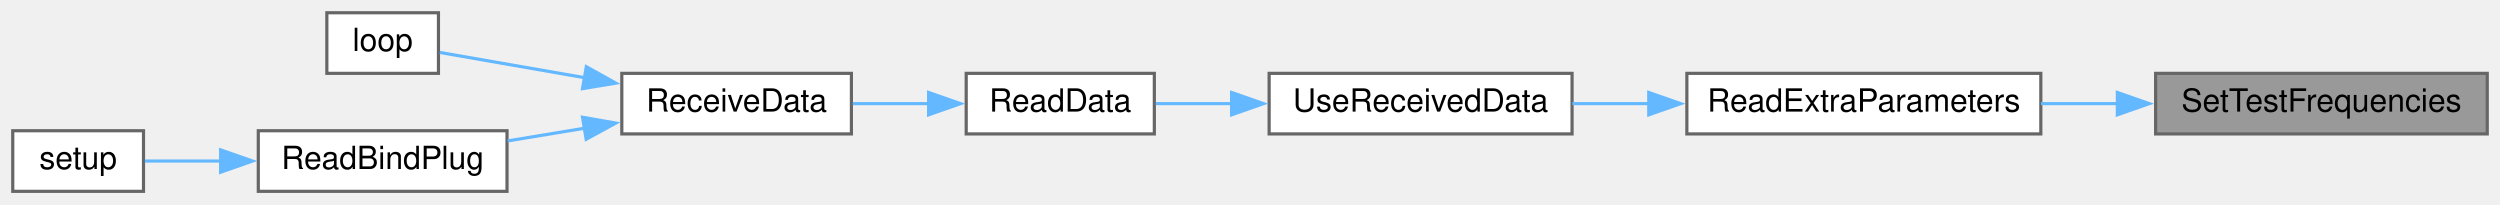
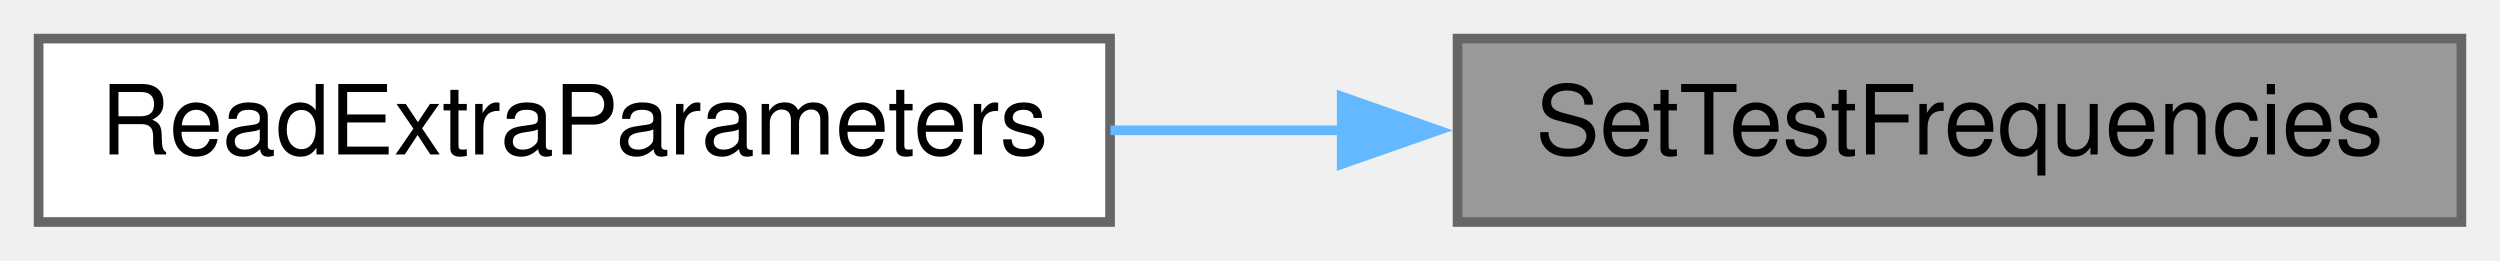
- <svg xmlns="http://www.w3.org/2000/svg" xmlns:xlink="http://www.w3.org/1999/xlink" width="784pt" height="64pt" viewBox="0.00 0.00 784.00 64.00">
-   <g id="graph0" class="graph" transform="scale(1 1) rotate(0) translate(4 60)">
+ <svg xmlns="http://www.w3.org/2000/svg" xmlns:xlink="http://www.w3.org/1999/xlink" width="259pt" height="27pt" viewBox="0.00 0.00 259.00 27.00">
+   <g id="graph0" class="graph" transform="scale(1 1) rotate(0) translate(4 23)">
    <g id="node1" class="node">
      <g id="a_node1">
        <a xlink:title=" ">
-           <polygon fill="#999999" stroke="#666666" points="776,-37 672,-37 672,-18 776,-18 776,-37" />
-           <text text-anchor="middle" x="724" y="-25" font-family="Helvetica,sans-Serif" font-size="10.00">SetTestFrequencies</text>
+           <polygon fill="#999999" stroke="#666666" points="251,-19 147,-19 147,0 251,0 251,-19" />
+           <text text-anchor="middle" x="199" y="-7" font-family="Helvetica,sans-Serif" font-size="10.00">SetTestFrequencies</text>
        </a>
      </g>
    </g>
    <g id="node2" class="node">
      <g id="a_node2">
        <a xlink:href="radio_8h.html#a6c490ef42e364f8bb1430c436e86c9c0" target="_top" xlink:title=" ">
-           <polygon fill="white" stroke="#666666" points="636,-37 525,-37 525,-18 636,-18 636,-37" />
-           <text text-anchor="middle" x="580.5" y="-25" font-family="Helvetica,sans-Serif" font-size="10.00">ReadExtraParameters</text>
+           <polygon fill="white" stroke="#666666" points="111,-19 0,-19 0,0 111,0 111,-19" />
+           <text text-anchor="middle" x="55.5" y="-7" font-family="Helvetica,sans-Serif" font-size="10.00">ReadExtraParameters</text>
        </a>
      </g>
    </g>
    <g id="edge1" class="edge">
-       <path fill="none" stroke="#63b8ff" d="M660.25,-27.5C652.18,-27.5 643.97,-27.5 636.04,-27.5" />
-       <polygon fill="#63b8ff" stroke="#63b8ff" points="660,-31 670,-27.5 660,-24 660,-31" />
-     </g>
-     <g id="node3" class="node">
-       <g id="a_node3">
-         <a xlink:href="radio_8h.html#abb1997c589abc6432f612eaedf985e38" target="_top" xlink:title=" ">
-           <polygon fill="white" stroke="#666666" points="489,-37 394,-37 394,-18 489,-18 489,-37" />
-           <text text-anchor="middle" x="441.5" y="-25" font-family="Helvetica,sans-Serif" font-size="10.00">UseReceivedData</text>
-         </a>
-       </g>
-     </g>
-     <g id="edge2" class="edge">
-       <path fill="none" stroke="#63b8ff" d="M513.14,-27.5C505.01,-27.5 496.83,-27.5 489.08,-27.5" />
-       <polygon fill="#63b8ff" stroke="#63b8ff" points="513.05,-31 523.05,-27.5 513.05,-24 513.05,-31" />
-     </g>
-     <g id="node4" class="node">
-       <g id="a_node4">
-         <a xlink:href="radio_8h.html#a07ca94db0e305e9c01ec51e417576308" target="_top" xlink:title=" ">
-           <polygon fill="white" stroke="#666666" points="358,-37 299,-37 299,-18 358,-18 358,-37" />
-           <text text-anchor="middle" x="328.5" y="-25" font-family="Helvetica,sans-Serif" font-size="10.00">ReadData</text>
-         </a>
-       </g>
-     </g>
-     <g id="edge3" class="edge">
-       <path fill="none" stroke="#63b8ff" d="M382.43,-27.5C374.12,-27.5 365.89,-27.5 358.47,-27.5" />
-       <polygon fill="#63b8ff" stroke="#63b8ff" points="382.23,-31 392.23,-27.5 382.23,-24 382.23,-31" />
-     </g>
-     <g id="node5" class="node">
-       <g id="a_node5">
-         <a xlink:href="radio_8h.html#a06807a4f185694d37f774702ba74db0a" target="_top" xlink:title=" ">
-           <polygon fill="white" stroke="#666666" points="263,-37 191,-37 191,-18 263,-18 263,-37" />
-           <text text-anchor="middle" x="227" y="-25" font-family="Helvetica,sans-Serif" font-size="10.00">ReceiveData</text>
-         </a>
-       </g>
-     </g>
-     <g id="edge4" class="edge">
-       <path fill="none" stroke="#63b8ff" d="M287.43,-27.5C279.49,-27.5 271.2,-27.5 263.43,-27.5" />
-       <polygon fill="#63b8ff" stroke="#63b8ff" points="287.21,-31 297.21,-27.5 287.21,-24 287.21,-31" />
-     </g>
-     <g id="node6" class="node">
-       <g id="a_node6">
-         <a xlink:href="ReceiverCode_2src_2main_8cpp.html#afe461d27b9c48d5921c00d521181f12f" target="_top" xlink:title=" ">
-           <polygon fill="white" stroke="#666666" points="133.5,-56 98.5,-56 98.5,-37 133.5,-37 133.5,-56" />
-           <text text-anchor="middle" x="116" y="-44" font-family="Helvetica,sans-Serif" font-size="10.00">loop</text>
-         </a>
-       </g>
-     </g>
-     <g id="edge5" class="edge">
-       <path fill="none" stroke="#63b8ff" d="M179.61,-35.59C163.39,-38.41 146.18,-41.41 133.92,-43.55" />
-       <polygon fill="#63b8ff" stroke="#63b8ff" points="179.87,-39.09 189.12,-33.93 178.67,-32.2 179.87,-39.09" />
-     </g>
-     <g id="node7" class="node">
-       <g id="a_node7">
-         <a xlink:href="ReceiverCode_2src_2main_8cpp.html#a5b90f51dfaa1795437ab024e8ab778d5" target="_top" xlink:title=" ">
-           <polygon fill="white" stroke="#666666" points="155,-19 77,-19 77,0 155,0 155,-19" />
-           <text text-anchor="middle" x="116" y="-7" font-family="Helvetica,sans-Serif" font-size="10.00">ReadBindPlug</text>
-         </a>
-       </g>
-     </g>
-     <g id="edge6" class="edge">
-       <path fill="none" stroke="#63b8ff" d="M179.43,-19.81C171.35,-18.48 163.04,-17.1 155.22,-15.81" />
-       <polygon fill="#63b8ff" stroke="#63b8ff" points="178.68,-23.23 189.12,-21.41 179.82,-16.33 178.68,-23.23" />
-     </g>
-     <g id="node8" class="node">
-       <g id="a_node8">
-         <a xlink:href="ReceiverCode_2src_2main_8cpp.html#a17699f358cf9f7c3155a9c5daf8ff13c" target="_top" xlink:title=" ">
-           <polygon fill="white" stroke="#666666" points="41,-19 0,-19 0,0 41,0 41,-19" />
-           <text text-anchor="middle" x="20.5" y="-7" font-family="Helvetica,sans-Serif" font-size="10.00">setup</text>
-         </a>
-       </g>
-     </g>
-     <g id="edge7" class="edge">
-       <path fill="none" stroke="#63b8ff" d="M65.23,-9.5C56.8,-9.5 48.5,-9.5 41.44,-9.5" />
-       <polygon fill="#63b8ff" stroke="#63b8ff" points="65.19,-13 75.19,-9.5 65.19,-6 65.19,-13" />
+       <path fill="none" stroke="#63b8ff" d="M135.25,-9.5C127.18,-9.5 118.97,-9.5 111.04,-9.5" />
+       <polygon fill="#63b8ff" stroke="#63b8ff" points="135,-13 145,-9.5 135,-6 135,-13" />
    </g>
  </g>
</svg>
